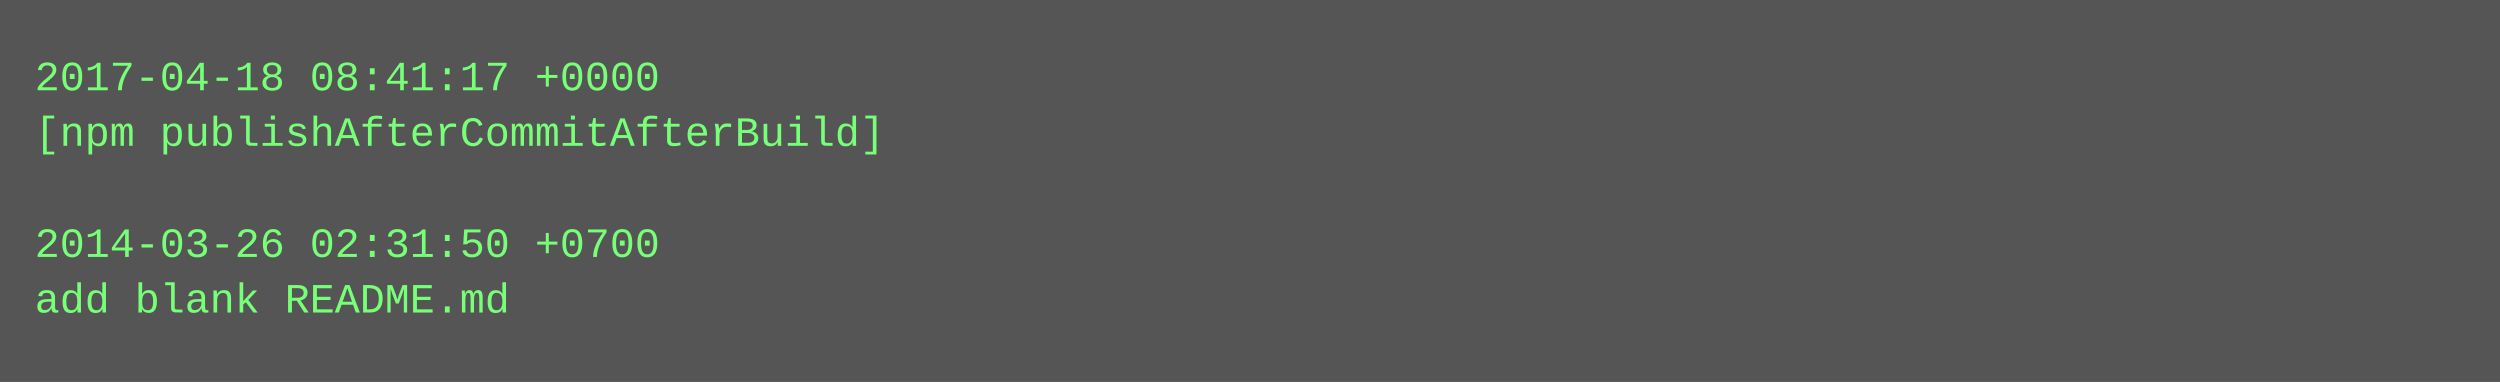
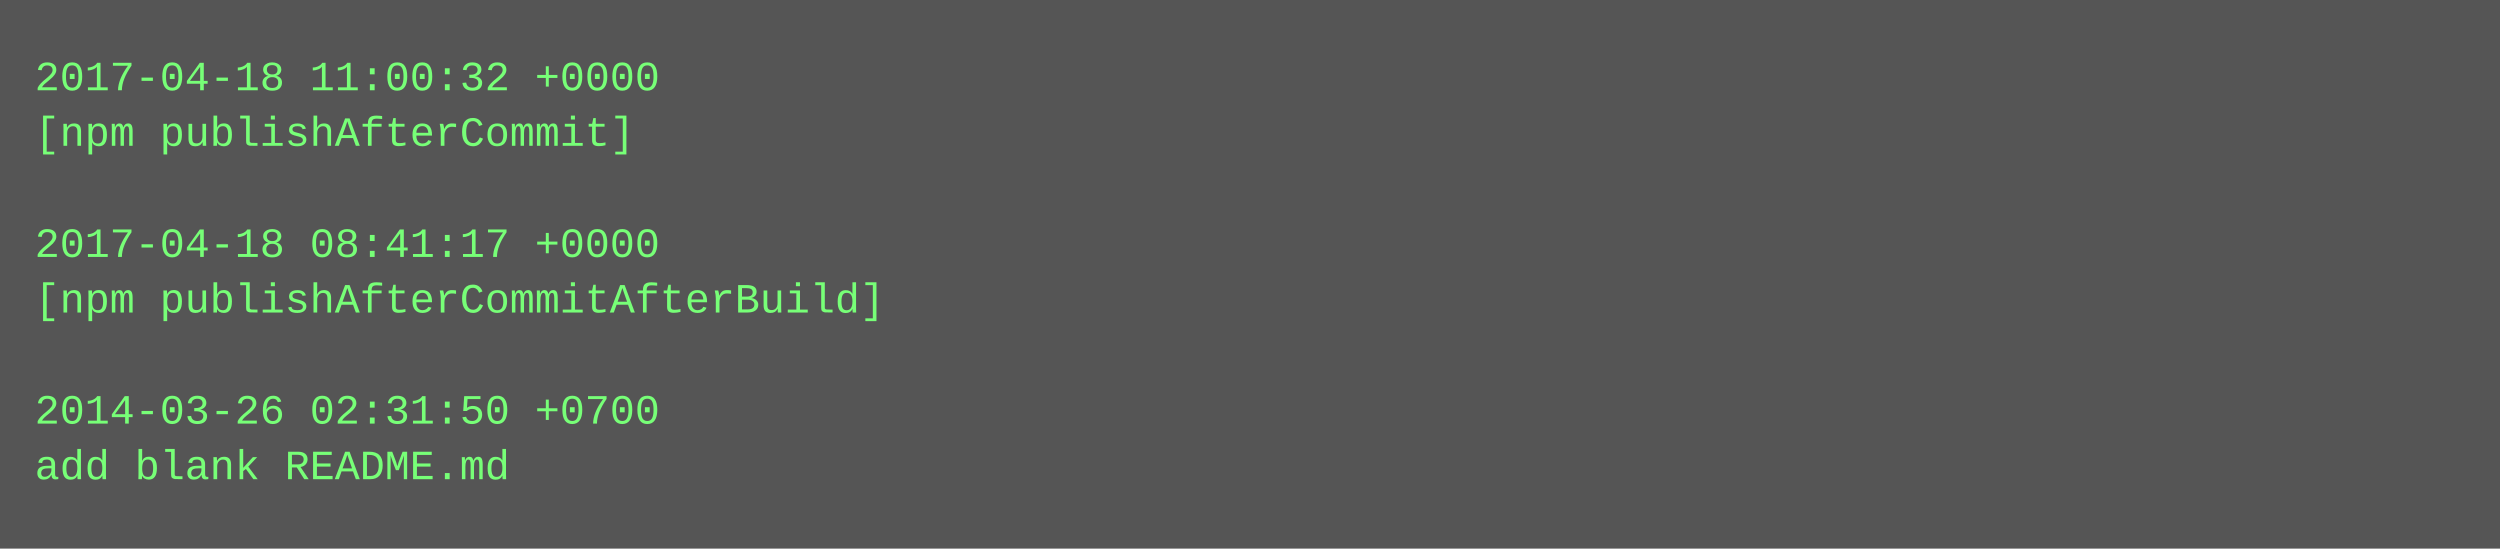
- <svg xmlns="http://www.w3.org/2000/svg" height="110" width="720">
-   <rect height="110" fill="#555" width="720" />
+ <svg xmlns="http://www.w3.org/2000/svg" height="158" width="720">
+   <rect height="158" fill="#555" width="720" />
  <text fill="#7f7" font-family="Courier New" font-size="12" xml:space="preserve">
-     <tspan x="10" y="26">2017-04-18 08:41:17 +0000</tspan>
-     <tspan x="10" y="42">[npm publishAfterCommitAfterBuild]</tspan>
+     <tspan x="10" y="26">2017-04-18 11:00:32 +0000</tspan>
+     <tspan x="10" y="42">[npm publishAfterCommit]</tspan>
    <tspan x="10" y="58" />
-     <tspan x="10" y="74">2014-03-26 02:31:50 +0700</tspan>
-     <tspan x="10" y="90">add blank README.md</tspan>
+     <tspan x="10" y="74">2017-04-18 08:41:17 +0000</tspan>
+     <tspan x="10" y="90">[npm publishAfterCommitAfterBuild]</tspan>
+     <tspan x="10" y="106" />
+     <tspan x="10" y="122">2014-03-26 02:31:50 +0700</tspan>
+     <tspan x="10" y="138">add blank README.md</tspan>
  </text>
</svg>
